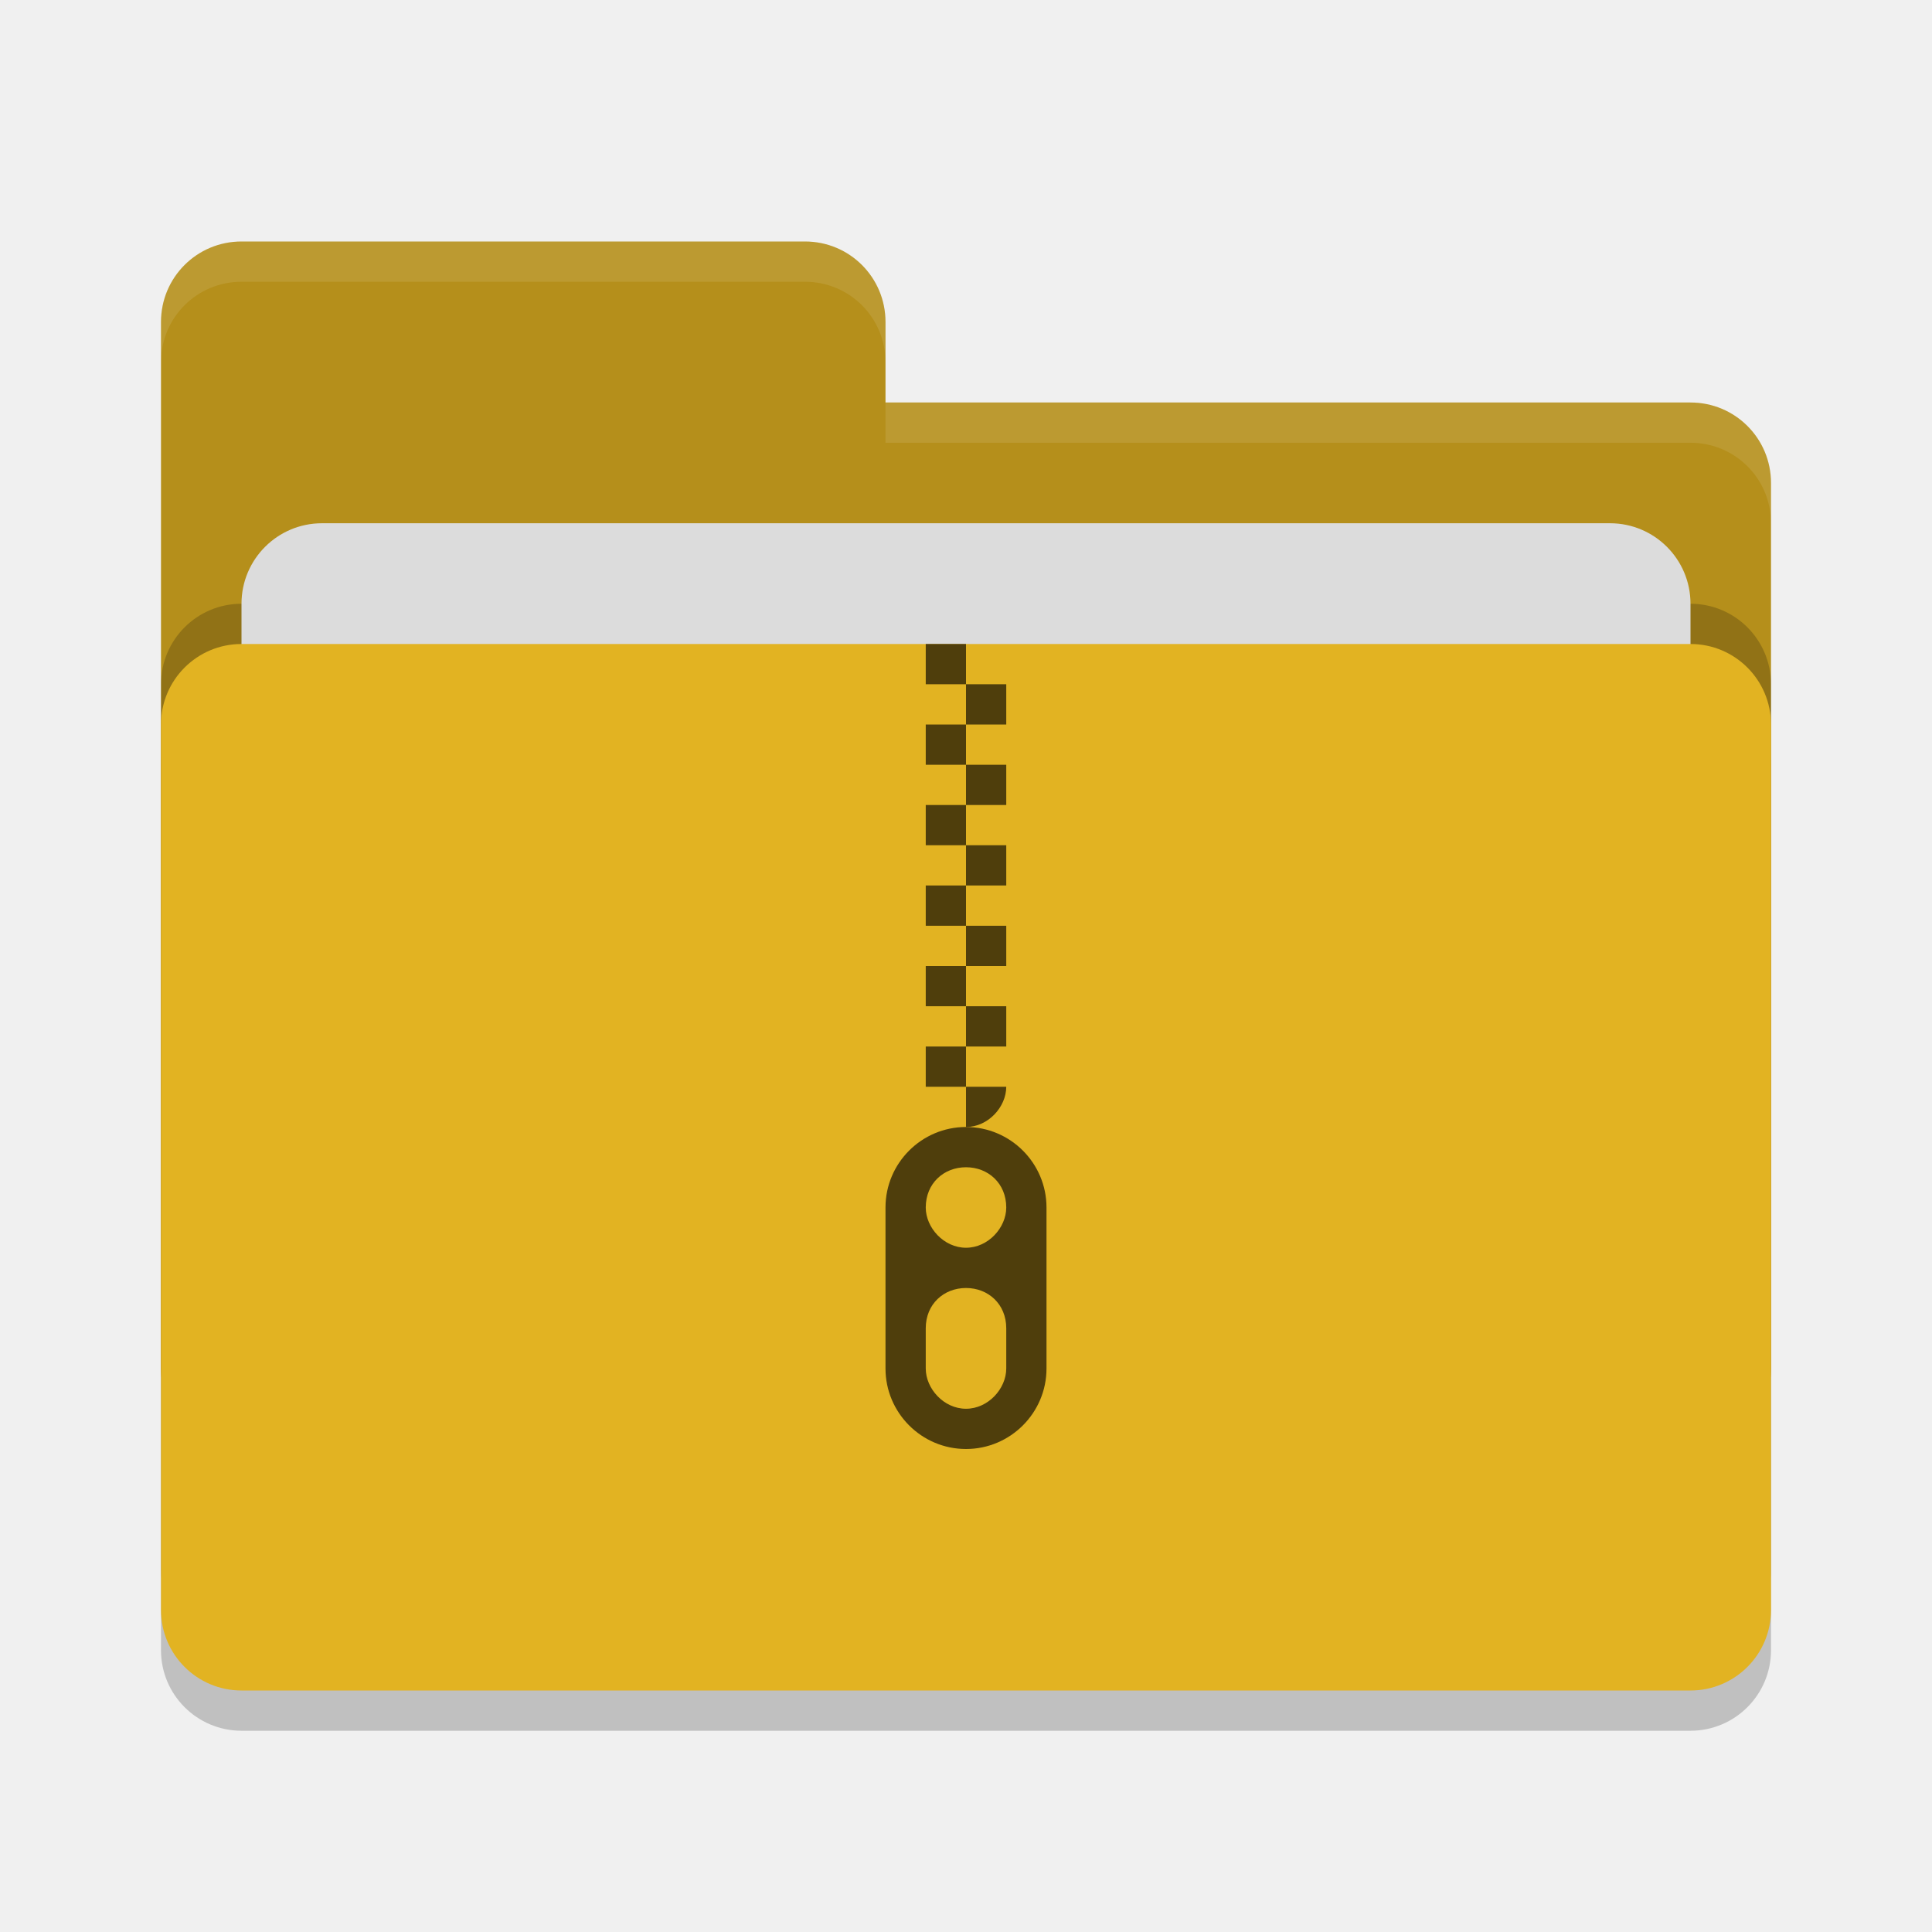
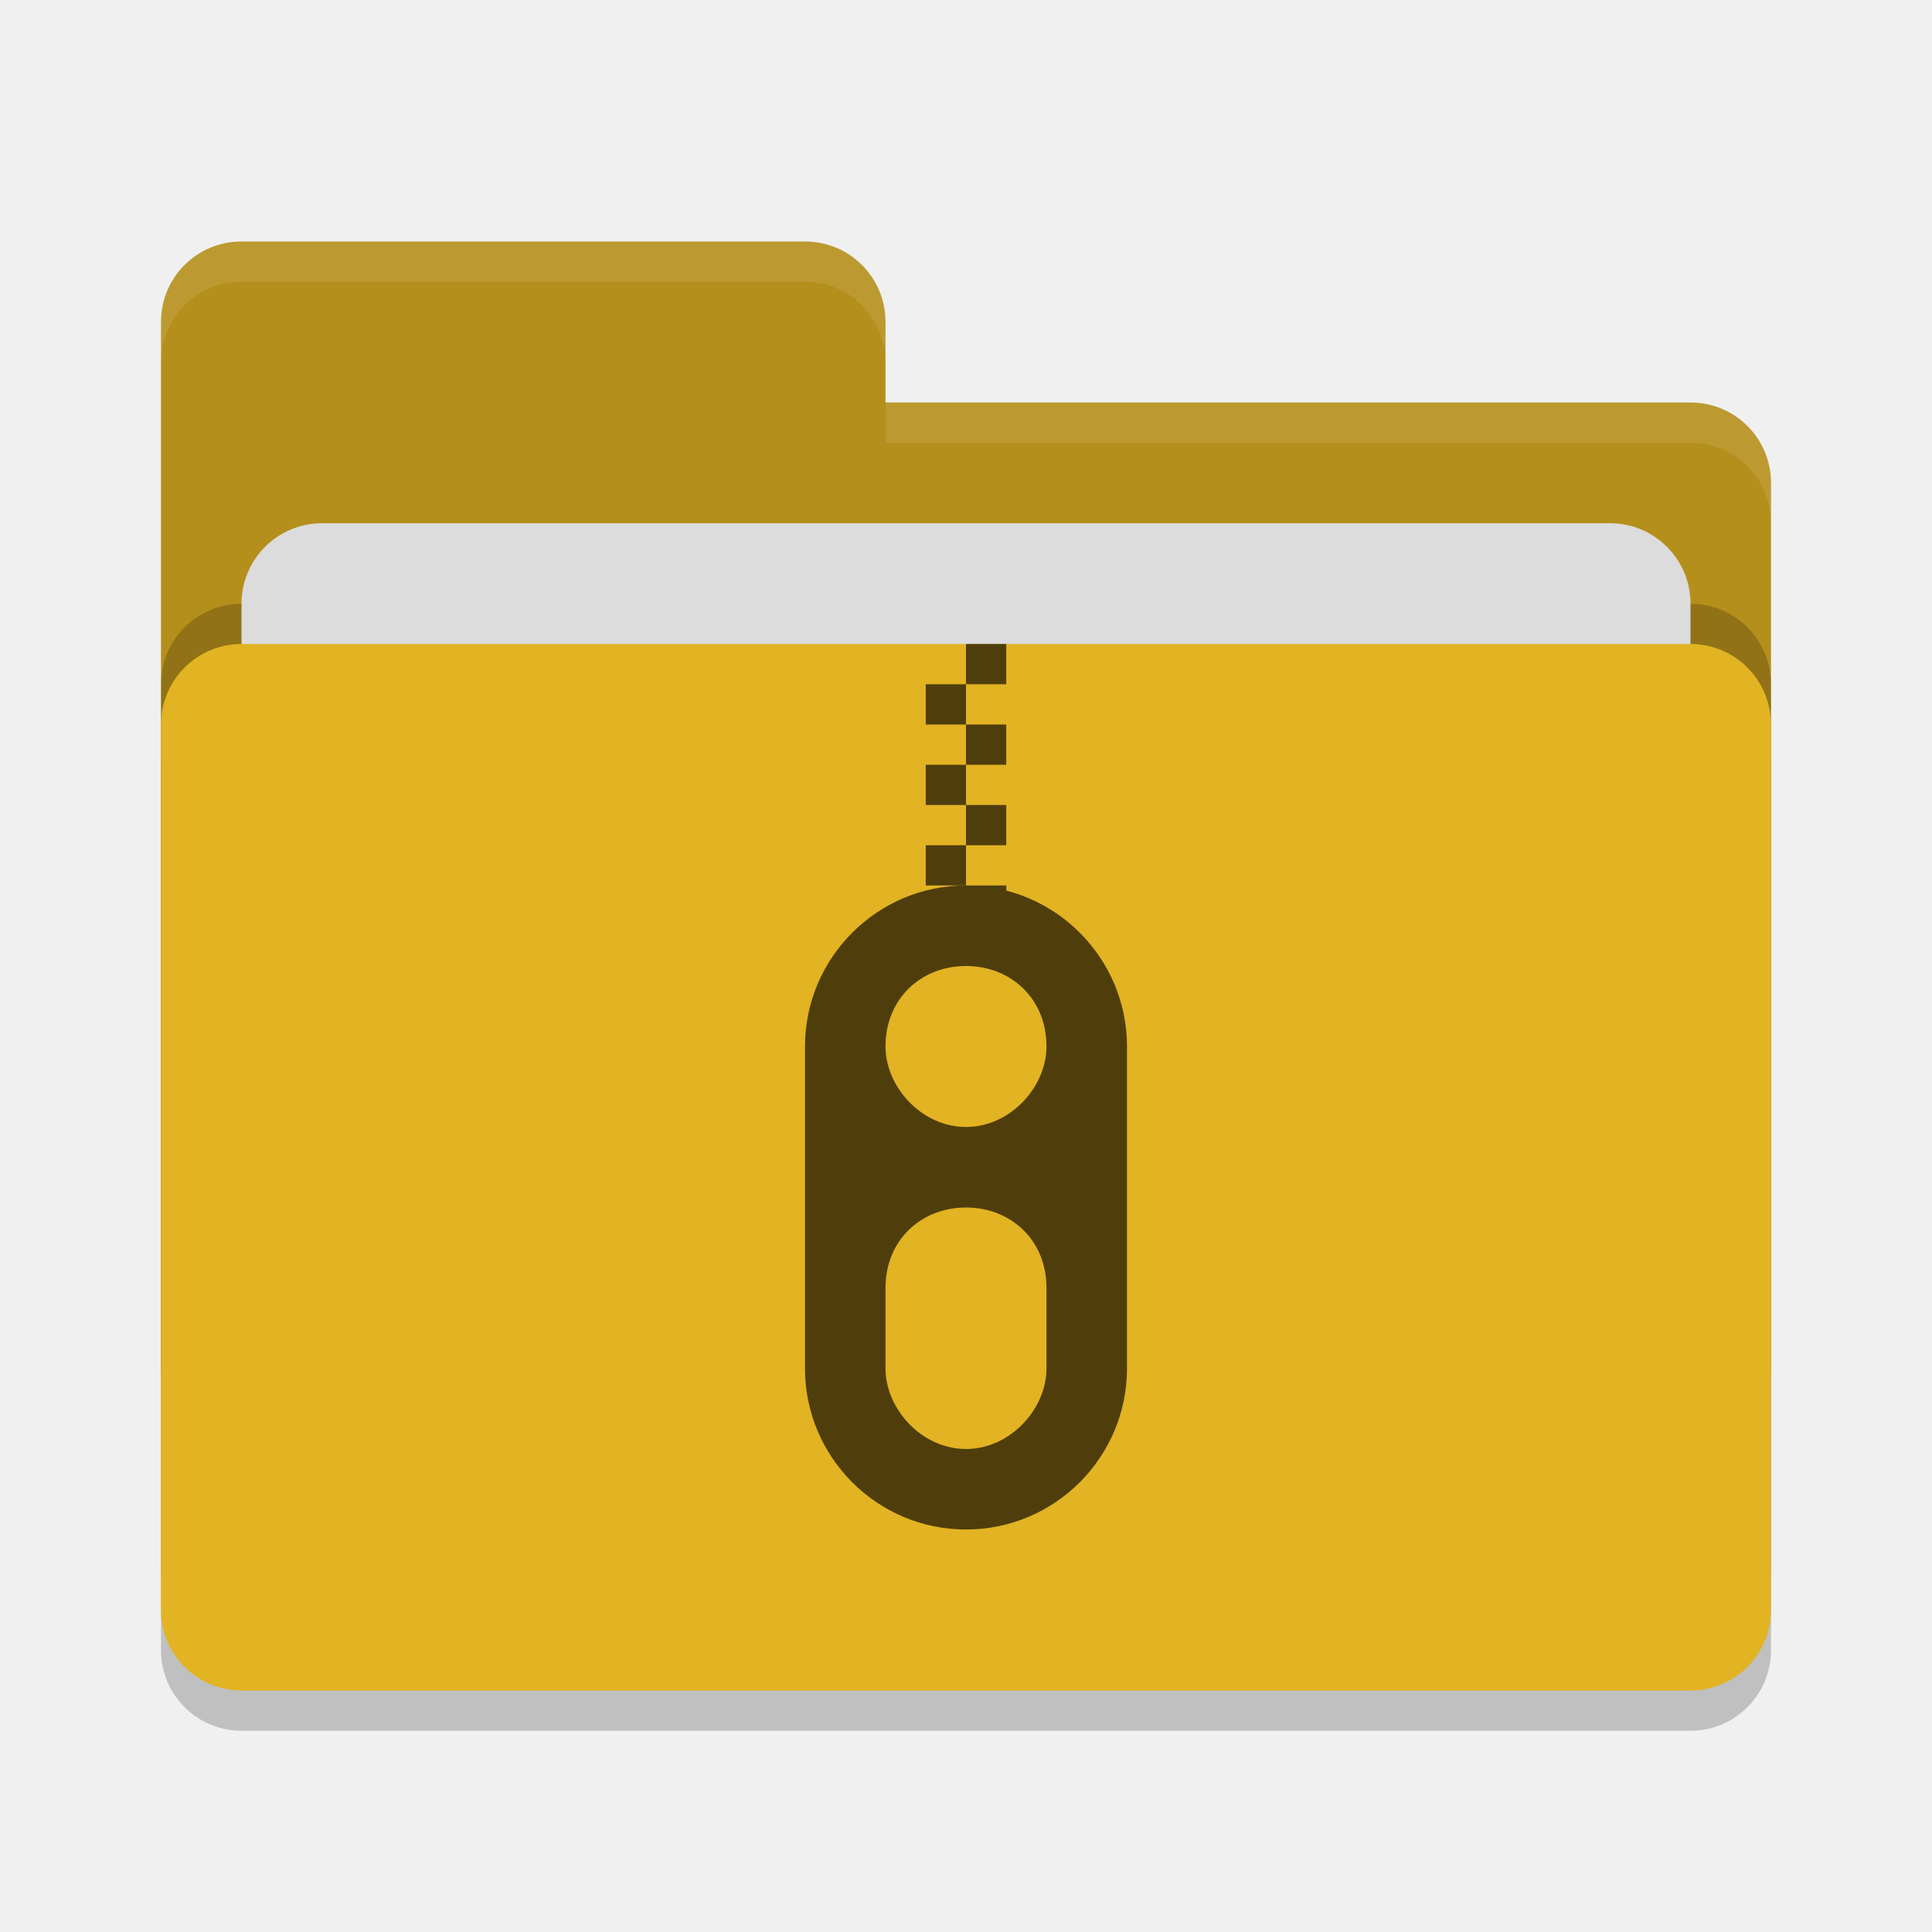
<svg xmlns="http://www.w3.org/2000/svg" width="48" height="48" version="1">
  <rect style="opacity:0.2" width="40" height="26" x="4" y="17" rx="2" ry="2" />
  <path style="fill:#b58f1b" d="M 4,34 C 4,35.108 4.892,36 6,36 H 42 C 43.108,36 44,35.108 44,34 V 12 C 44,10.892 43.108,10 42,10 H 22 V 8 C 22,6.892 21.108,6 20,6 H 6 C 4.892,6 4,6.892 4,8" />
  <rect style="opacity:0.2" width="40" height="26" x="4" y="15" rx="2" ry="2" />
  <rect style="fill:#dcdcdc" width="36" height="16" x="6" y="13" rx="2" ry="2" />
  <rect style="fill:#e2b322" width="40" height="26" x="4" y="16" rx="2" ry="2" />
  <path style="opacity:0.1;fill:#ffffff" d="M 6,6 C 4.892,6 4,6.892 4,8 V 9 C 4,7.892 4.892,7 6,7 H 20 C 21.108,7 22,7.892 22,9 V 8 C 22,6.892 21.108,6 20,6 Z M 22,10 V 11 H 42 C 43.108,11 44,11.892 44,13 V 12 C 44,10.892 43.108,10 42,10 Z" />
-   <g>
-     <path style="fill:#4f3e0c" d="M 24,16 Z M 24,16 H 23 V 17 H 24 Z M 24,17 V 18 H 25 V 17 Z M 24,18 H 23 V 19 H 24 Z M 24,19 V 20 H 25 V 19 Z M 24,20 H 23 V 21 H 24 Z M 24,21 V 22 H 25 V 21 Z M 24,22 H 23 V 23 H 24 Z M 24,23 V 24 H 25 V 23 Z M 24,24 H 23 V 25 H 24 Z M 24,25 V 26 H 25 V 25 Z M 24,26 H 23 V 27 H 24 Z M 24,27 V 28 C 24.552,28 25,27.5 25,27 Z" />
-     <path style="fill:#4f3e0c" d="M 24,28 C 22.895,28 22,28.9 22,30 V 34 C 22,35.1 22.895,36 24,36 25.105,36 26,35.1 26,34 V 30 C 26,28.9 25.105,28 24,28 Z M 24,29 C 24.552,29 25,29.4 25,30 25,30.5 24.552,31 24,31 23.448,31 23,30.5 23,30 23,29.4 23.448,29 24,29 Z M 24,32 C 24.552,32 25,32.4 25,33 V 34 C 25,34.5 24.552,35 24,35 23.448,35 23,34.5 23,34 V 33 C 23,32.4 23.448,32 24,32 Z" />
-   </g>
+   <path style="fill:#4f3e0c" d="M 24 16 L 24 17 L 25 17 L 25 16 L 24 16 z M 24 17 L 23 17 L 23 18 L 24 18 L 24 17 z M 24 18 L 24 19 L 25 19 L 25 18 L 24 18 z M 24 19 L 23 19 L 23 20 L 24 20 L 24 19 z M 24 20 L 24 21 L 25 21 L 25 20 L 24 20 z M 24 21 L 23 21 L 23 22 L 24 22 L 24 21 z M 24 22 L 24 23 L 25 23 L 25 22 L 24 22 z M 24 23 L 23 23 C 22.844 24.391 24 24.391 24 23 z" />
+   <path style="fill:#4f3e0c" d="m 24,22 c -2.21,0 -4,1.8 -4,4 l 0,8 c 0,2.2 1.79,4 4,4 2.21,0 4,-1.8 4,-4 l 0,-8 c 0,-2.2 -1.79,-4 -4,-4 z m 0,2 c 1.104,0 2,0.8 2,2 0,1 -0.896,2 -2,2 -1.104,0 -2,-1 -2,-2 0,-1.2 0.896,-2 2,-2 z m 0,6 c 1.104,0 2,0.8 2,2 l 0,2 c 0,1 -0.896,2 -2,2 -1.104,0 -2,-1 -2,-2 l 0,-2 c 0,-1.2 0.896,-2 2,-2 z" />
</svg>
